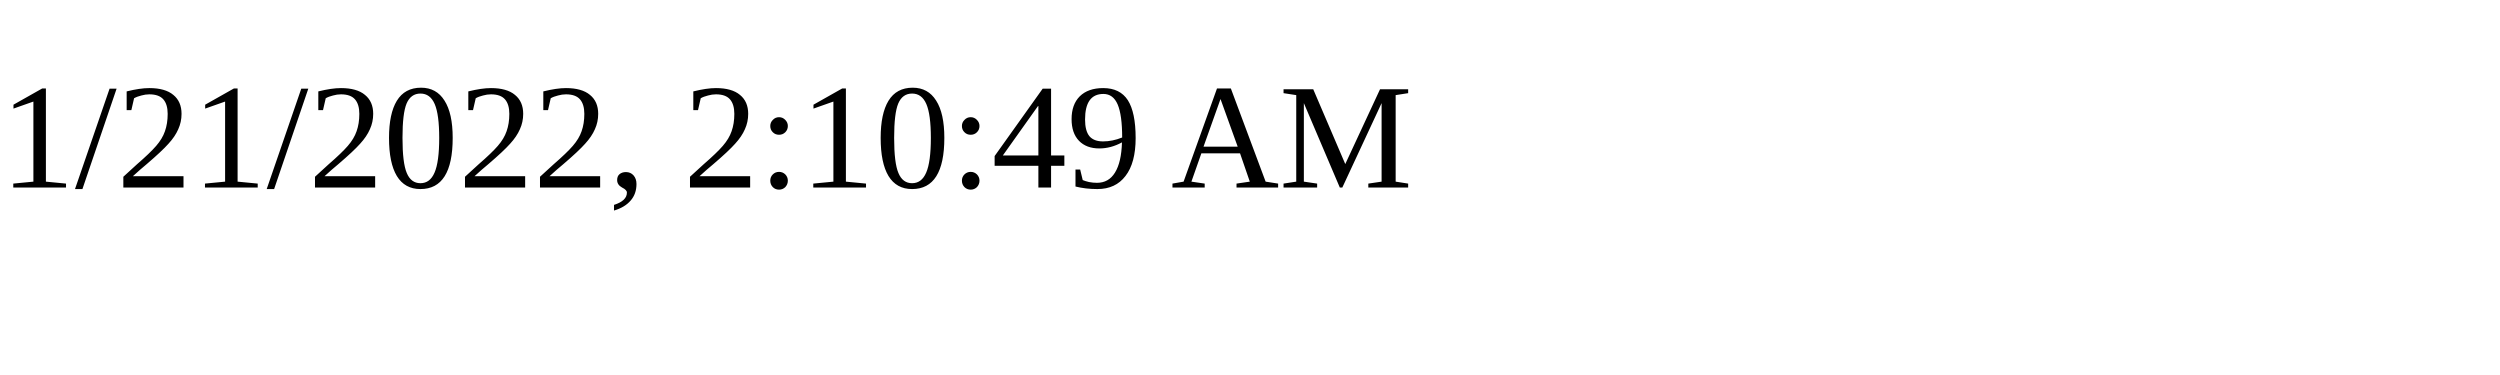
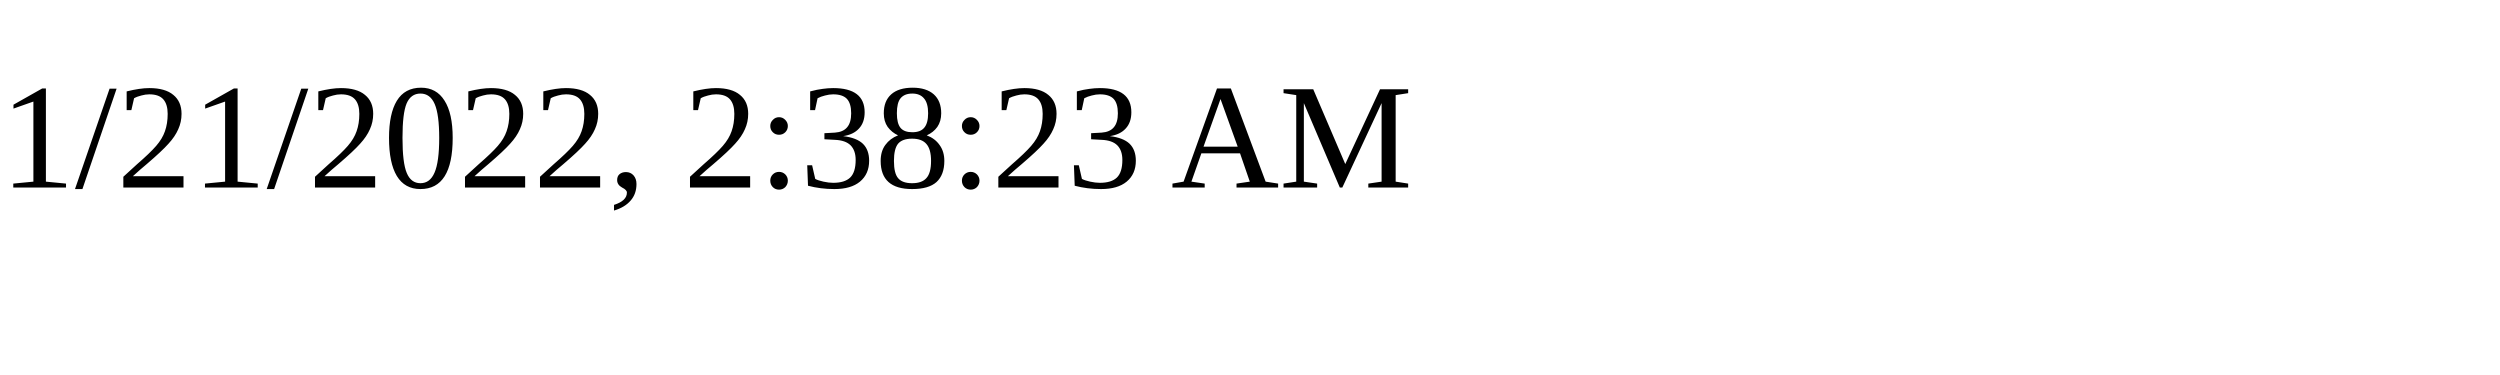
<svg xmlns="http://www.w3.org/2000/svg" height="30" width="200">
-   <text x="0" y="15">1/21/2022, 2:10:49 AM</text>
+   <text x="0" y="15">1/21/2022, 2:38:23 AM</text>
</svg>
